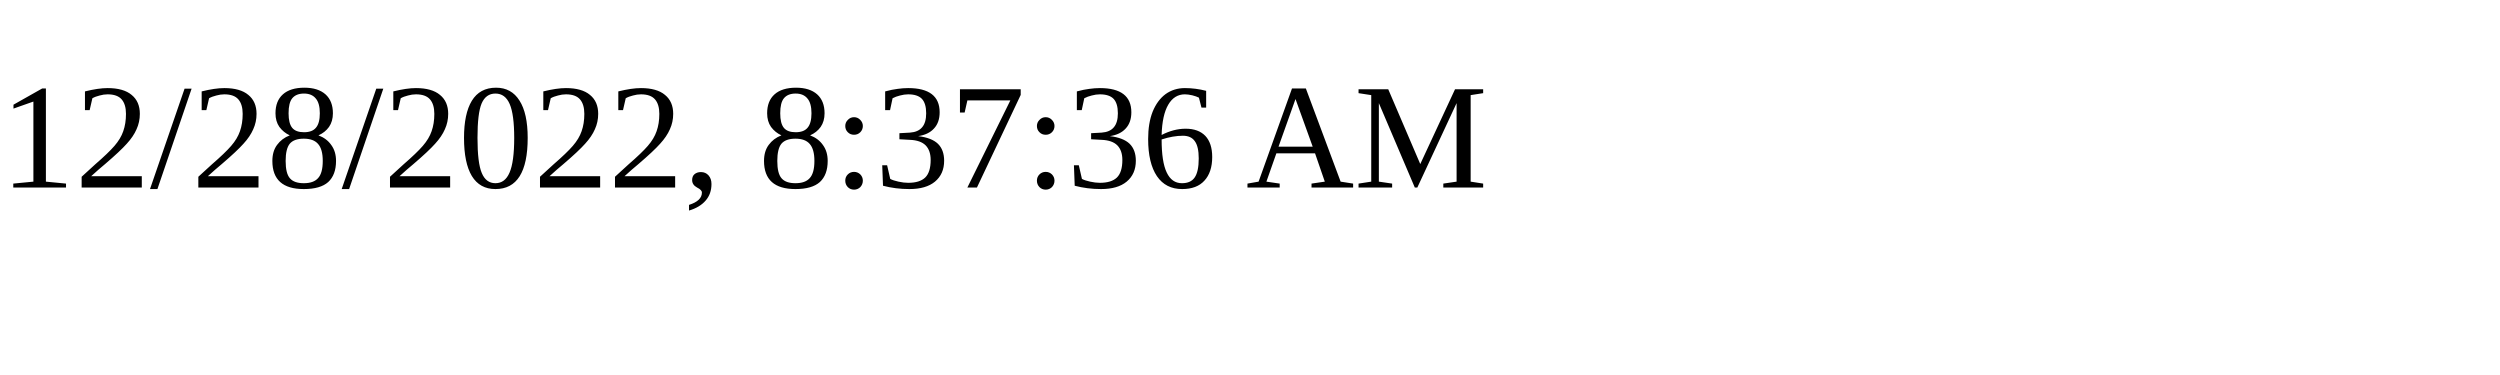
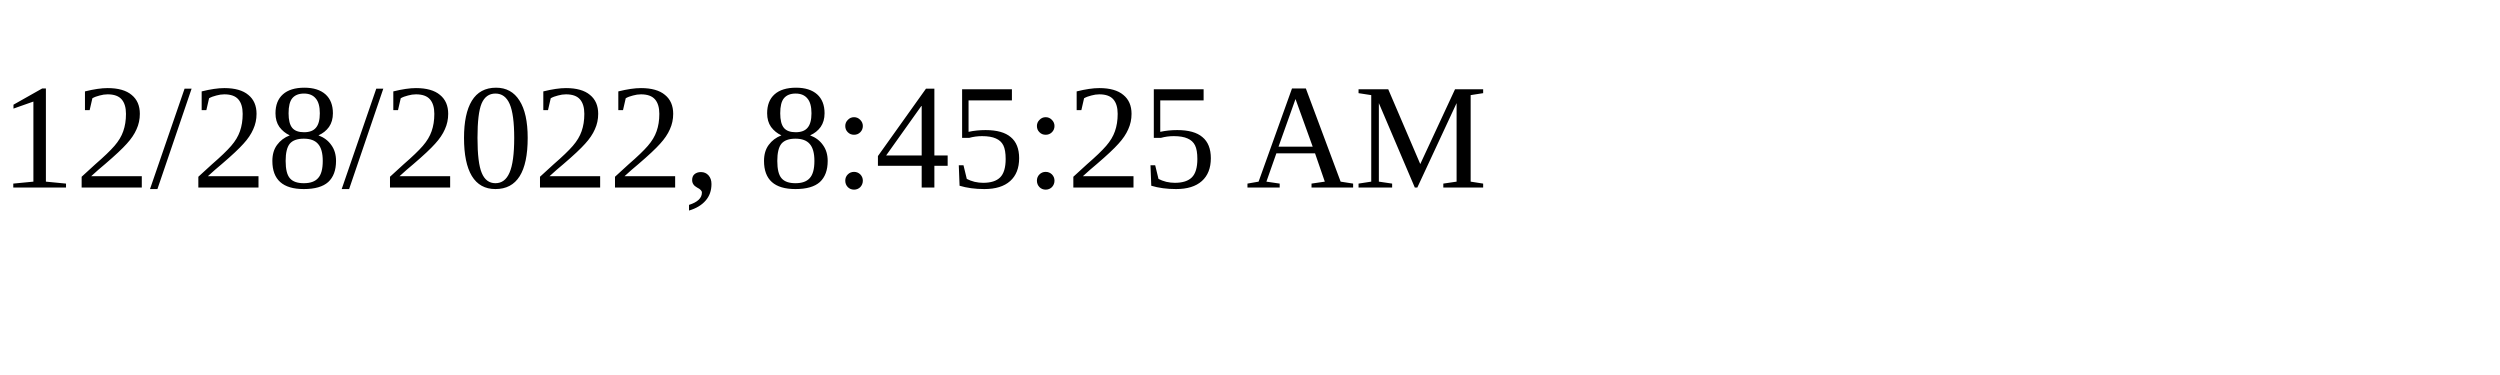
<svg xmlns="http://www.w3.org/2000/svg" height="30" width="200">
-   <text x="0" y="15">12/28/2022, 8:37:36 AM</text>
+   <text x="0" y="15">12/28/2022, 8:45:25 AM</text>
</svg>
